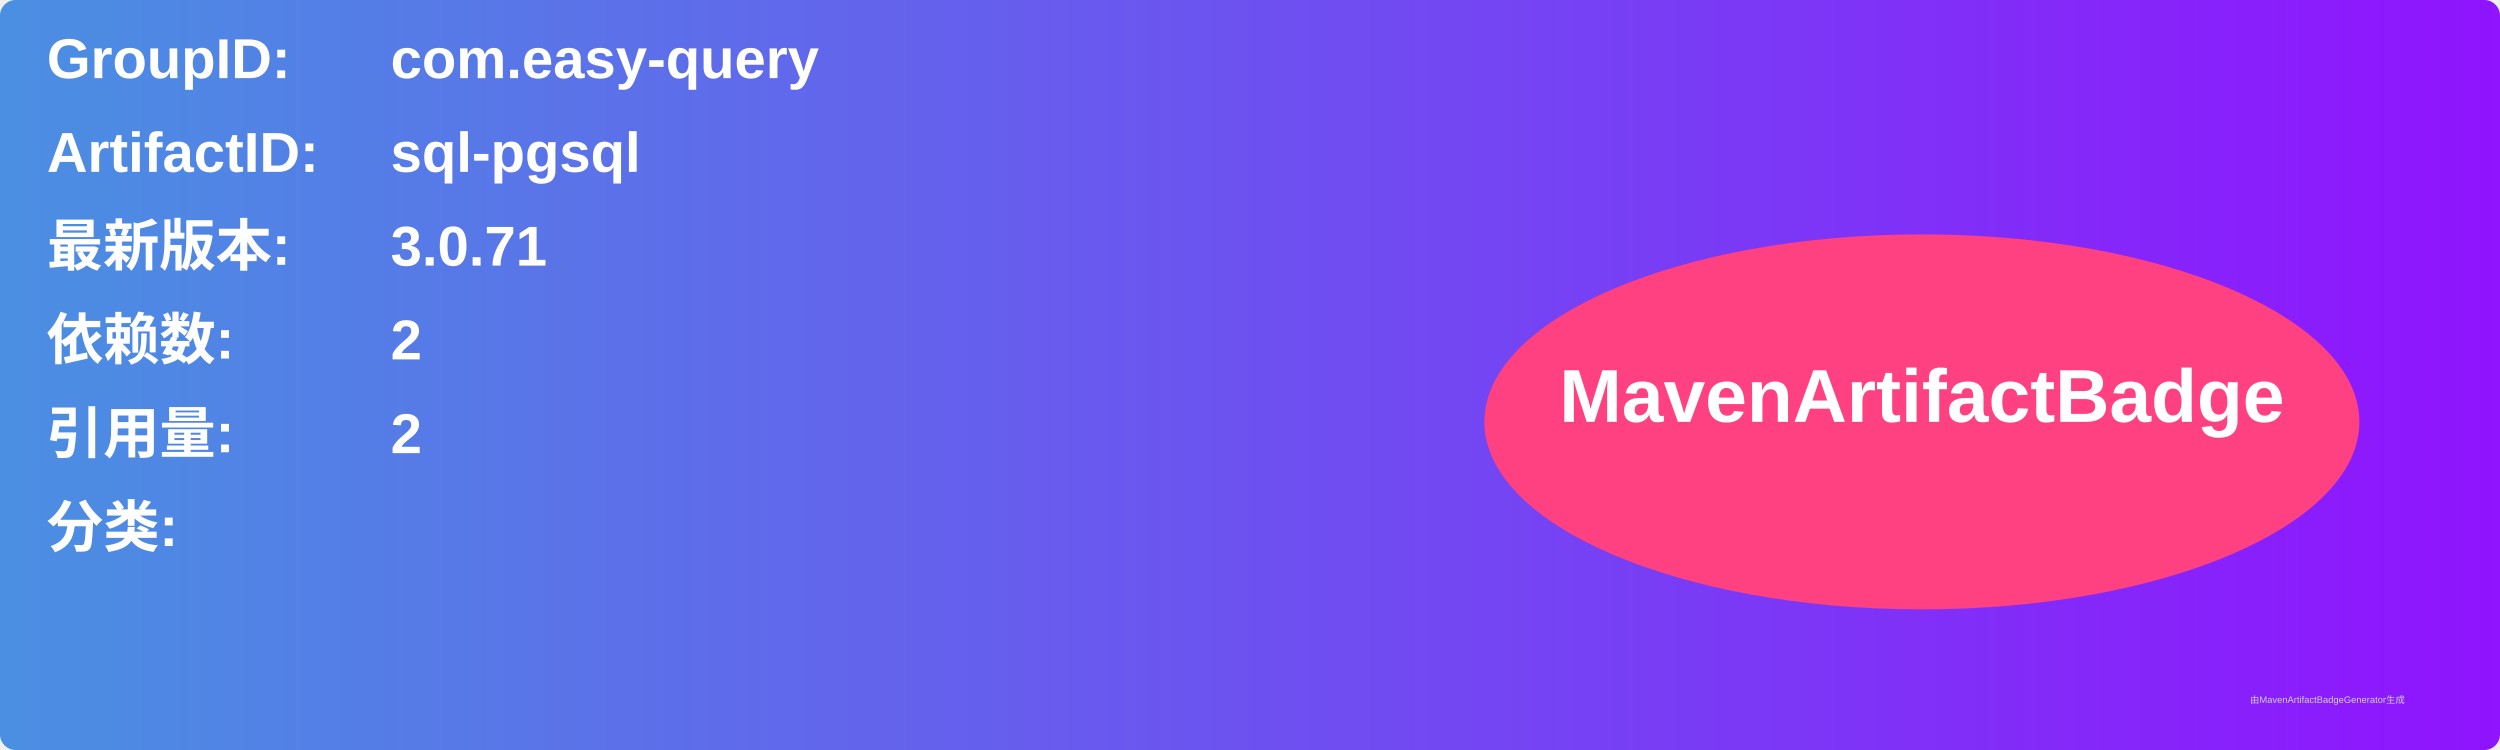
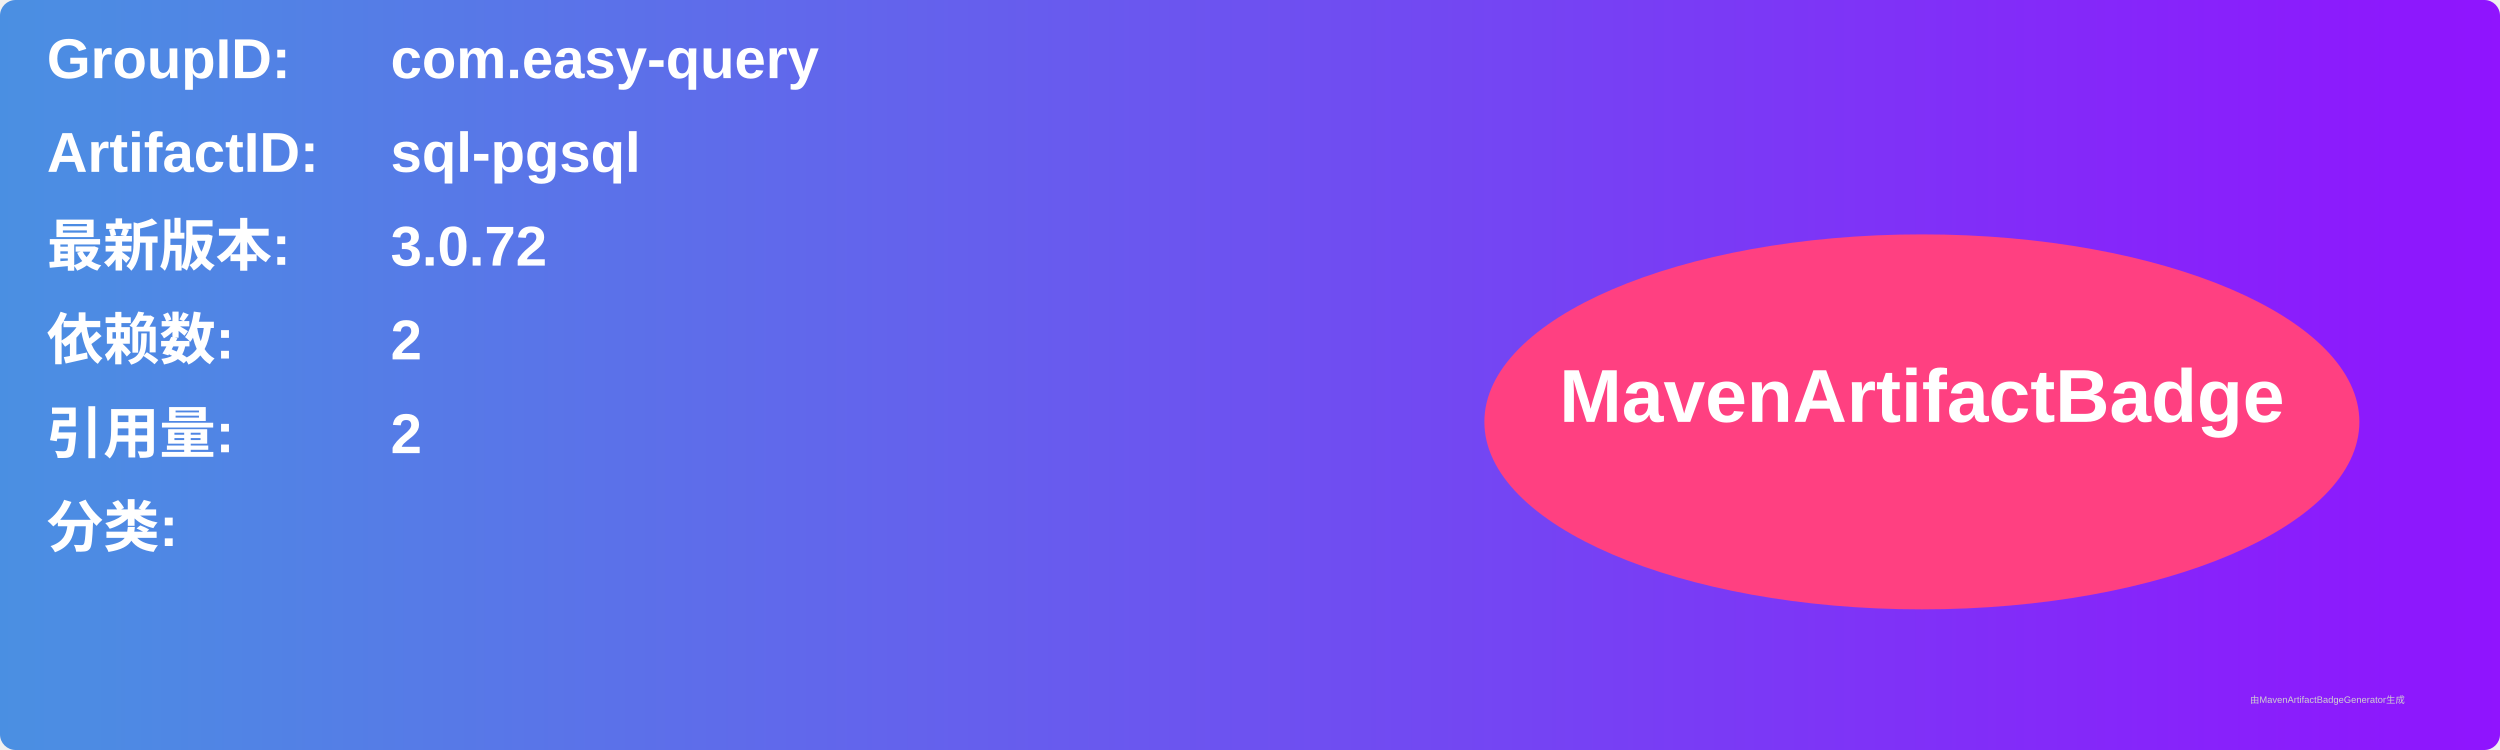
<svg xmlns="http://www.w3.org/2000/svg" width="800" height="240" viewBox="0 0 800 240">
  <linearGradient id="grad" x1="0%" y1="0%" x2="100%" y2="0%">
    <stop offset="0%" stop-color="#4a90e2" />
    <stop offset="100%" stop-color="#9013fe" />
  </linearGradient>
  <rect width="100%" height="100%" rx="5" ry="5" fill="url(#grad)" />
  <g transform="translate(15, 15)">
    <text x="0" y="10" font-family="Arial" font-size="18" fill="white" font-weight="bold" width="260">GroupID:</text>
    <text x="110" y="10" font-family="Arial" font-size="18" fill="white" font-weight="bold" width="460">com.easy-query</text>
    <text x="0" y="40" font-family="Arial" font-size="18" fill="white" font-weight="bold" width="260">ArtifactID:</text>
    <text x="110" y="40" font-family="Arial" font-size="18" fill="white" font-weight="bold" width="460">sql-pgsql</text>
    <text x="0" y="70" font-family="Arial" font-size="18" fill="white" font-weight="bold">最新版本:</text>
    <text x="110" y="70" font-family="Arial" font-size="18" fill="white" font-weight="bold">
-       <tspan font-weight="bold">3.0.71</tspan>
+       <tspan font-weight="bold">3.0.72</tspan>
    </text>
    <text x="0" y="100" font-family="Arial" font-size="18" fill="white" font-weight="bold">依赖数: </text>
    <text x="110" y="100" font-family="Arial" font-size="18" fill="white">
      <tspan font-weight="bold">2</tspan>
    </text>
    <text x="0" y="130" font-family="Arial" font-size="18" fill="white" font-weight="bold">引用量: </text>
    <text x="110" y="130" font-family="Arial" font-size="18" fill="white">
      <tspan font-weight="bold">2</tspan>
    </text>
    <text x="0" y="160" font-family="Arial" font-size="18" fill="white" font-weight="bold">分类:</text>
    <text x="10" y="190" font-family="Arial" font-size="10" fill="white">
      <tspan font-weight="bold" />
    </text>
    <ellipse cx="600" cy="120" rx="140" ry="60" fill="#ff4081" />
    <text x="600" y="120" text-anchor="middle" font-family="Arial" font-size="24" fill="white" font-weight="bold">MavenArtifactBadge</text>
  </g>
  <text x="720" y="225" font-family="Arial" font-size="3" fill="#d0d0d0">由MavenArtifactBadgeGenerator生成</text>
</svg>
